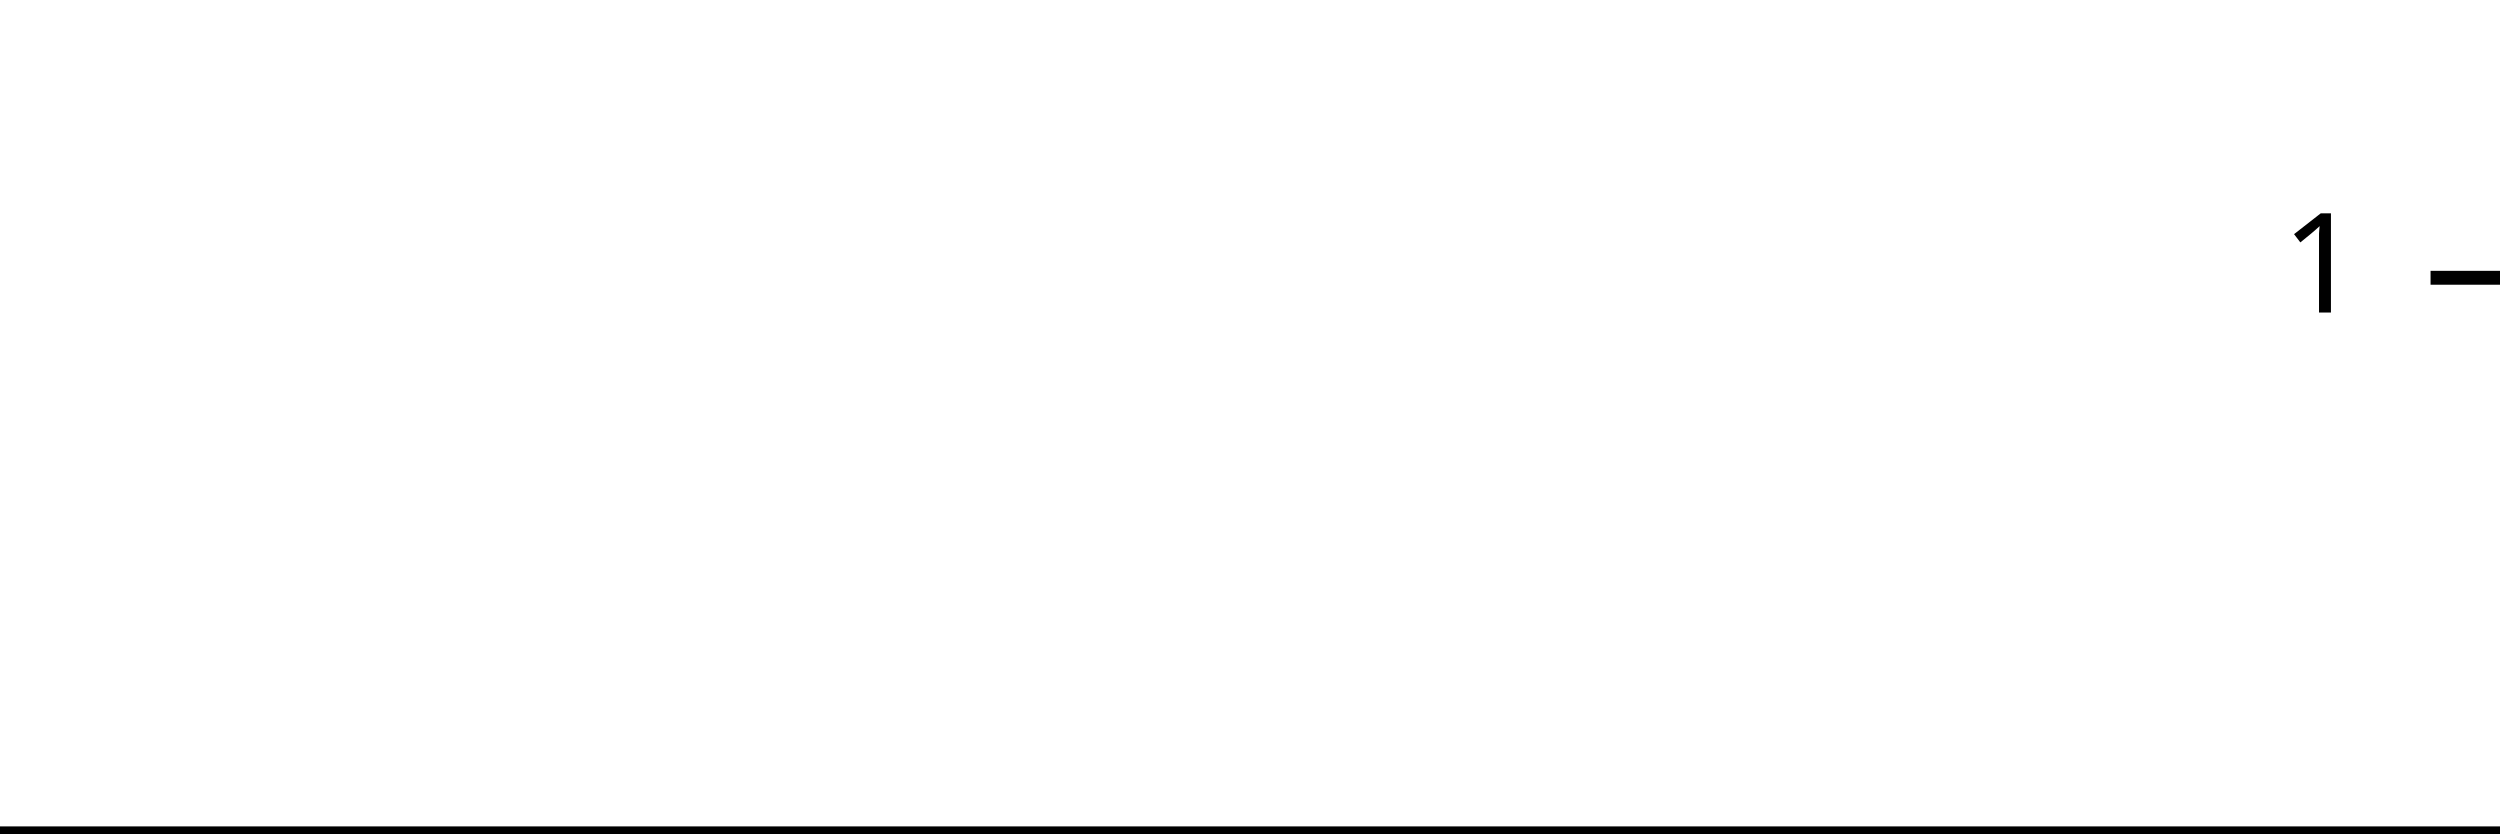
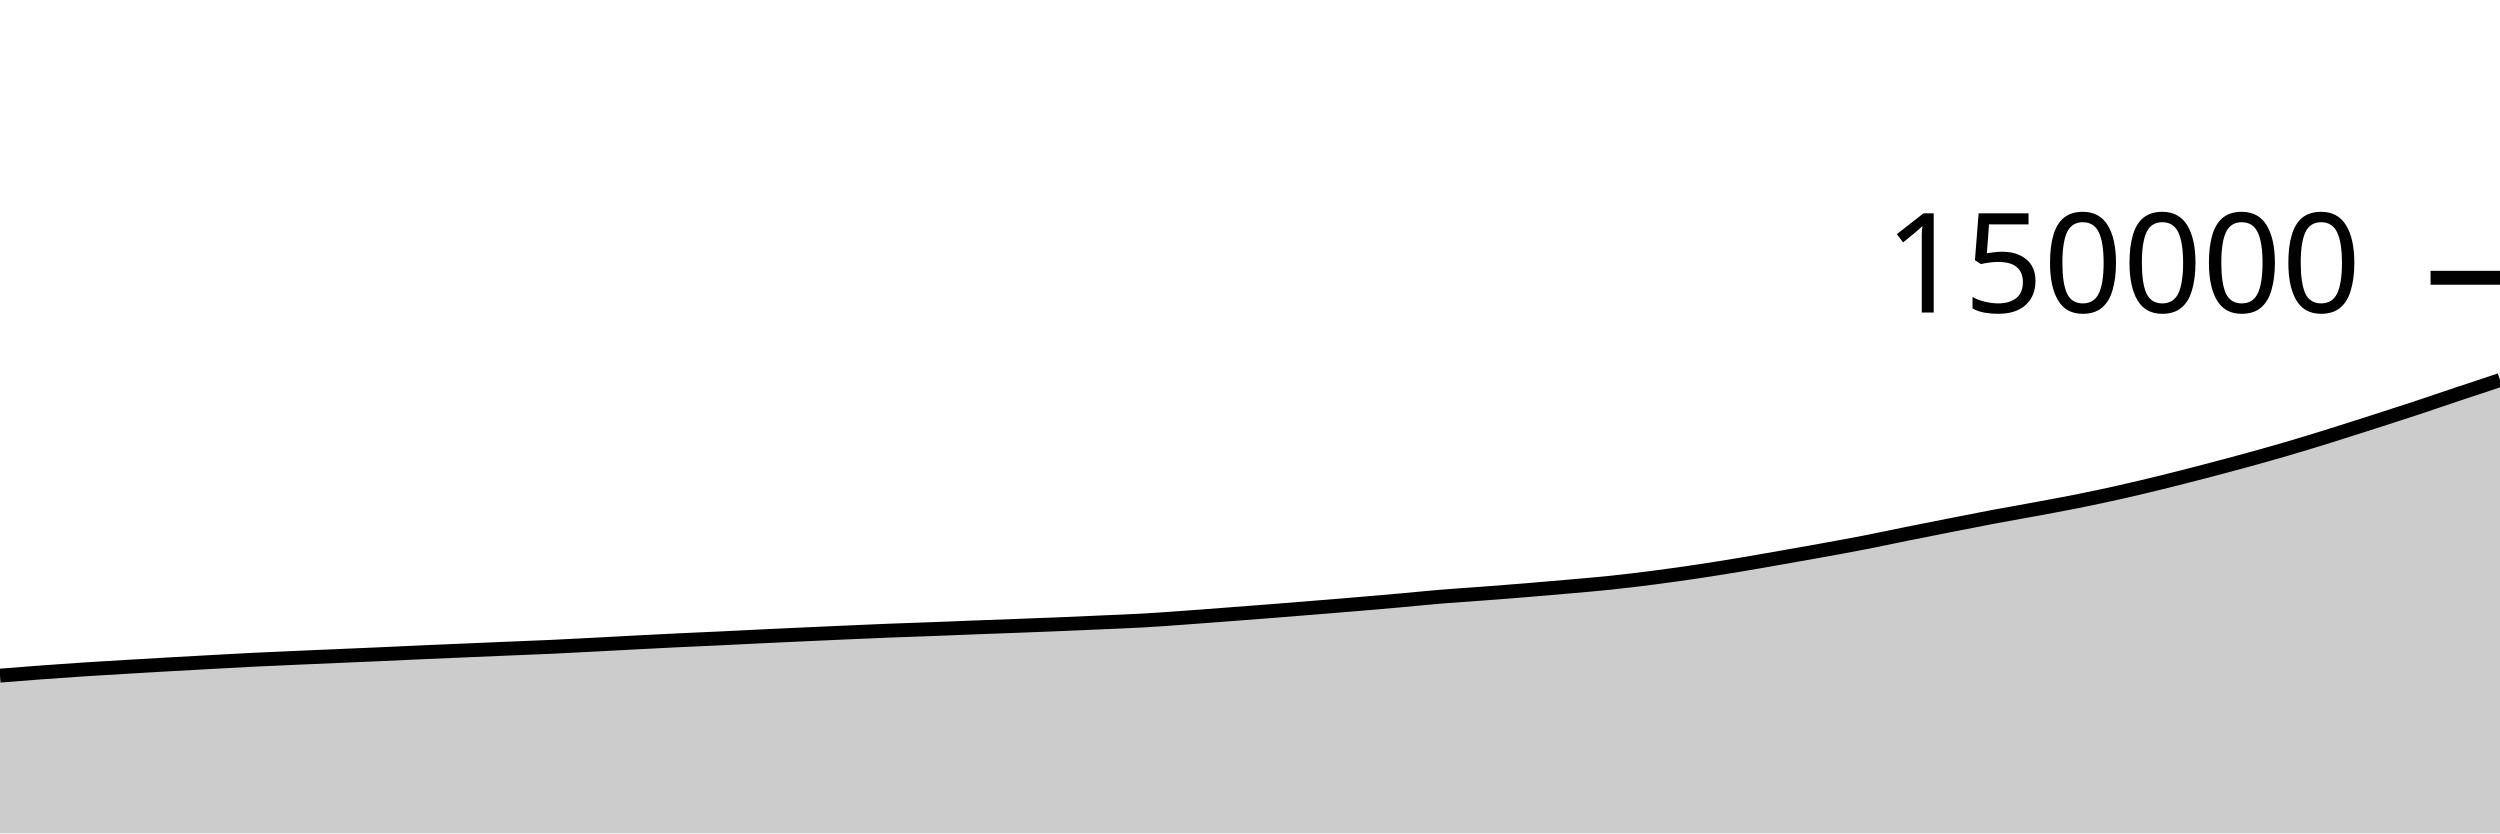
<svg xmlns="http://www.w3.org/2000/svg" viewBox="0 0 180 60">
  <g transform="translate(0,20)">
-     <path class="area" fill="rgba(0, 0, 0, 0.2)" d="M0,40C1.034,40,2.069,40,3.103,40C4.138,40,5.172,40,6.207,40C7.241,40,8.276,40,9.31,40C10.345,40,11.379,40,12.414,40C13.448,40,14.483,40,15.517,40C16.552,40,17.586,40,18.621,40C19.655,40,20.69,40,21.724,40C22.759,40,23.793,40,24.828,40C25.862,40,26.897,40,27.931,40C28.966,40,30,40,31.034,40C32.069,40,33.103,40,34.138,40C35.172,40,36.207,40,37.241,40C38.276,40,39.31,40,40.345,40C41.379,40,42.414,40,43.448,40C44.483,40,45.517,40,46.552,40C47.586,40,48.621,40,49.655,40C50.69,40,51.724,40,52.759,40C53.793,40,54.828,40,55.862,40C56.897,40,57.931,40,58.966,40C60,40,61.034,40,62.069,40C63.103,40,64.138,40,65.172,40C66.207,40,67.241,40,68.276,40C69.31,40,70.345,40,71.379,40C72.414,40,73.448,40,74.483,40C75.517,40,76.552,40,77.586,40C78.621,40,79.655,40,80.69,40C81.724,40,82.759,40,83.793,40C84.828,40,85.862,40,86.897,40C87.931,40,88.966,40,90,40C91.034,40,92.069,40,93.103,40C94.138,40,95.172,40,96.207,40C97.241,40,98.276,40,99.31,40C100.345,40,101.379,40,102.414,40C103.448,40,104.483,40,105.517,40C106.552,40,107.586,40,108.621,40C109.655,40,110.69,40,111.724,40C112.759,40,113.793,40,114.828,40C115.862,40,116.897,40,117.931,40C118.966,40,120,40,121.034,40C122.069,40,123.103,40,124.138,40C125.172,40,126.207,40,127.241,40C128.276,40,129.31,40,130.345,40C131.379,40,132.414,40,133.448,40C134.483,40,135.517,40,136.552,40C137.586,40,138.621,40,139.655,40C140.69,40,141.724,40,142.759,40C143.793,40,144.828,40,145.862,40C146.897,40,147.931,40,148.966,40C150,40,151.034,40,152.069,40C153.103,40,154.138,40,155.172,40C156.207,40,157.241,40,158.276,40C159.31,40,160.345,40,161.379,40C162.414,40,163.448,40,164.483,40C165.517,40,166.552,40,167.586,40C168.621,40,169.655,40,170.69,40C171.724,40,172.759,40,173.793,40C174.828,40,175.862,40,176.897,40C177.931,40,178.966,40,180,40L180,40C178.966,40,177.931,40,176.897,40C175.862,40,174.828,40,173.793,40C172.759,40,171.724,40,170.69,40C169.655,40,168.621,40,167.586,40C166.552,40,165.517,40,164.483,40C163.448,40,162.414,40,161.379,40C160.345,40,159.31,40,158.276,40C157.241,40,156.207,40,155.172,40C154.138,40,153.103,40,152.069,40C151.034,40,150,40,148.966,40C147.931,40,146.897,40,145.862,40C144.828,40,143.793,40,142.759,40C141.724,40,140.69,40,139.655,40C138.621,40,137.586,40,136.552,40C135.517,40,134.483,40,133.448,40C132.414,40,131.379,40,130.345,40C129.31,40,128.276,40,127.241,40C126.207,40,125.172,40,124.138,40C123.103,40,122.069,40,121.034,40C120,40,118.966,40,117.931,40C116.897,40,115.862,40,114.828,40C113.793,40,112.759,40,111.724,40C110.69,40,109.655,40,108.621,40C107.586,40,106.552,40,105.517,40C104.483,40,103.448,40,102.414,40C101.379,40,100.345,40,99.31,40C98.276,40,97.241,40,96.207,40C95.172,40,94.138,40,93.103,40C92.069,40,91.034,40,90,40C88.966,40,87.931,40,86.897,40C85.862,40,84.828,40,83.793,40C82.759,40,81.724,40,80.69,40C79.655,40,78.621,40,77.586,40C76.552,40,75.517,40,74.483,40C73.448,40,72.414,40,71.379,40C70.345,40,69.31,40,68.276,40C67.241,40,66.207,40,65.172,40C64.138,40,63.103,40,62.069,40C61.034,40,60,40,58.966,40C57.931,40,56.897,40,55.862,40C54.828,40,53.793,40,52.759,40C51.724,40,50.69,40,49.655,40C48.621,40,47.586,40,46.552,40C45.517,40,44.483,40,43.448,40C42.414,40,41.379,40,40.345,40C39.31,40,38.276,40,37.241,40C36.207,40,35.172,40,34.138,40C33.103,40,32.069,40,31.034,40C30,40,28.966,40,27.931,40C26.897,40,25.862,40,24.828,40C23.793,40,22.759,40,21.724,40C20.69,40,19.655,40,18.621,40C17.586,40,16.552,40,15.517,40C14.483,40,13.448,40,12.414,40C11.379,40,10.345,40,9.31,40C8.276,40,7.241,40,6.207,40C5.172,40,4.138,40,3.103,40C2.069,40,1.034,40,0,40Z" />
-     <path class="line" stroke="black" fill="none" d="M0,40C1.034,40,2.069,40,3.103,40C4.138,40,5.172,40,6.207,40C7.241,40,8.276,40,9.31,40C10.345,40,11.379,40,12.414,40C13.448,40,14.483,40,15.517,40C16.552,40,17.586,40,18.621,40C19.655,40,20.69,40,21.724,40C22.759,40,23.793,40,24.828,40C25.862,40,26.897,40,27.931,40C28.966,40,30,40,31.034,40C32.069,40,33.103,40,34.138,40C35.172,40,36.207,40,37.241,40C38.276,40,39.31,40,40.345,40C41.379,40,42.414,40,43.448,40C44.483,40,45.517,40,46.552,40C47.586,40,48.621,40,49.655,40C50.69,40,51.724,40,52.759,40C53.793,40,54.828,40,55.862,40C56.897,40,57.931,40,58.966,40C60,40,61.034,40,62.069,40C63.103,40,64.138,40,65.172,40C66.207,40,67.241,40,68.276,40C69.31,40,70.345,40,71.379,40C72.414,40,73.448,40,74.483,40C75.517,40,76.552,40,77.586,40C78.621,40,79.655,40,80.69,40C81.724,40,82.759,40,83.793,40C84.828,40,85.862,40,86.897,40C87.931,40,88.966,40,90,40C91.034,40,92.069,40,93.103,40C94.138,40,95.172,40,96.207,40C97.241,40,98.276,40,99.31,40C100.345,40,101.379,40,102.414,40C103.448,40,104.483,40,105.517,40C106.552,40,107.586,40,108.621,40C109.655,40,110.69,40,111.724,40C112.759,40,113.793,40,114.828,40C115.862,40,116.897,40,117.931,40C118.966,40,120,40,121.034,40C122.069,40,123.103,40,124.138,40C125.172,40,126.207,40,127.241,40C128.276,40,129.31,40,130.345,40C131.379,40,132.414,40,133.448,40C134.483,40,135.517,40,136.552,40C137.586,40,138.621,40,139.655,40C140.69,40,141.724,40,142.759,40C143.793,40,144.828,40,145.862,40C146.897,40,147.931,40,148.966,40C150,40,151.034,40,152.069,40C153.103,40,154.138,40,155.172,40C156.207,40,157.241,40,158.276,40C159.31,40,160.345,40,161.379,40C162.414,40,163.448,40,164.483,40C165.517,40,166.552,40,167.586,40C168.621,40,169.655,40,170.69,40C171.724,40,172.759,40,173.793,40C174.828,40,175.862,40,176.897,40C177.931,40,178.966,40,180,40" />
+     <path class="area" fill="rgba(0, 0, 0, 0.2)" d="M0,28.645C1.017,28.564,2.034,28.482,3.051,28.407C4.068,28.332,5.085,28.262,6.102,28.195C7.119,28.129,8.136,28.069,9.153,28.009C10.169,27.948,11.186,27.889,12.203,27.832C13.22,27.774,14.237,27.718,15.254,27.662C16.271,27.607,17.288,27.549,18.305,27.499C19.322,27.449,20.339,27.406,21.356,27.362C22.373,27.317,23.39,27.273,24.407,27.23C25.424,27.186,26.441,27.145,27.458,27.099C28.475,27.054,29.492,27.004,30.508,26.959C31.525,26.914,32.542,26.872,33.559,26.829C34.576,26.786,35.593,26.742,36.61,26.699C37.627,26.657,38.644,26.62,39.661,26.573C40.678,26.527,41.695,26.472,42.712,26.419C43.729,26.366,44.746,26.308,45.763,26.256C46.78,26.203,47.797,26.151,48.814,26.102C49.831,26.054,50.847,26.012,51.864,25.963C52.881,25.915,53.898,25.862,54.915,25.813C55.932,25.764,56.949,25.718,57.966,25.672C58.983,25.625,60,25.58,61.017,25.535C62.034,25.49,63.051,25.444,64.068,25.404C65.085,25.364,66.102,25.333,67.119,25.295C68.136,25.257,69.153,25.213,70.169,25.175C71.186,25.136,72.203,25.101,73.22,25.062C74.237,25.024,75.254,24.986,76.271,24.944C77.288,24.902,78.305,24.856,79.322,24.811C80.339,24.766,81.356,24.73,82.373,24.672C83.39,24.614,84.407,24.536,85.424,24.463C86.441,24.391,87.458,24.312,88.475,24.234C89.492,24.157,90.508,24.079,91.525,23.999C92.542,23.919,93.559,23.836,94.576,23.754C95.593,23.671,96.61,23.59,97.627,23.505C98.644,23.42,99.661,23.333,100.678,23.242C101.695,23.152,102.712,23.045,103.729,22.961C104.746,22.877,105.763,22.815,106.78,22.738C107.797,22.661,108.814,22.582,109.831,22.499C110.847,22.415,111.864,22.328,112.881,22.238C113.898,22.148,114.915,22.066,115.932,21.959C116.949,21.852,117.966,21.729,118.983,21.598C120,21.467,121.017,21.326,122.034,21.175C123.051,21.024,124.068,20.861,125.085,20.693C126.102,20.525,127.119,20.343,128.136,20.165C129.153,19.987,130.169,19.809,131.186,19.625C132.203,19.44,133.22,19.257,134.237,19.059C135.254,18.86,136.271,18.64,137.288,18.436C138.305,18.231,139.322,18.031,140.339,17.83C141.356,17.63,142.373,17.426,143.39,17.234C144.407,17.042,145.424,16.867,146.441,16.679C147.458,16.491,148.475,16.308,149.492,16.104C150.508,15.901,151.525,15.685,152.542,15.458C153.559,15.23,154.576,14.989,155.593,14.739C156.61,14.49,157.627,14.228,158.644,13.963C159.661,13.698,160.678,13.429,161.695,13.15C162.712,12.871,163.729,12.588,164.746,12.29C165.763,11.992,166.78,11.677,167.797,11.361C168.814,11.045,169.831,10.718,170.847,10.392C171.864,10.066,172.881,9.739,173.898,9.403C174.915,9.067,175.932,8.716,176.949,8.376C177.966,8.036,178.983,7.7,180,7.364L180,40C178.983,40,177.966,40,176.949,40C175.932,40,174.915,40,173.898,40C172.881,40,171.864,40,170.847,40C169.831,40,168.814,40,167.797,40C166.78,40,165.763,40,164.746,40C163.729,40,162.712,40,161.695,40C160.678,40,159.661,40,158.644,40C157.627,40,156.61,40,155.593,40C154.576,40,153.559,40,152.542,40C151.525,40,150.508,40,149.492,40C148.475,40,147.458,40,146.441,40C145.424,40,144.407,40,143.39,40C142.373,40,141.356,40,140.339,40C139.322,40,138.305,40,137.288,40C136.271,40,135.254,40,134.237,40C133.22,40,132.203,40,131.186,40C130.169,40,129.153,40,128.136,40C127.119,40,126.102,40,125.085,40C124.068,40,123.051,40,122.034,40C121.017,40,120,40,118.983,40C117.966,40,116.949,40,115.932,40C114.915,40,113.898,40,112.881,40C111.864,40,110.847,40,109.831,40C108.814,40,107.797,40,106.78,40C105.763,40,104.746,40,103.729,40C102.712,40,101.695,40,100.678,40C99.661,40,98.644,40,97.627,40C96.61,40,95.593,40,94.576,40C93.559,40,92.542,40,91.525,40C90.508,40,89.492,40,88.475,40C87.458,40,86.441,40,85.424,40C84.407,40,83.39,40,82.373,40C81.356,40,80.339,40,79.322,40C78.305,40,77.288,40,76.271,40C75.254,40,74.237,40,73.22,40C72.203,40,71.186,40,70.169,40C69.153,40,68.136,40,67.119,40C66.102,40,65.085,40,64.068,40C63.051,40,62.034,40,61.017,40C60,40,58.983,40,57.966,40C56.949,40,55.932,40,54.915,40C53.898,40,52.881,40,51.864,40C50.847,40,49.831,40,48.814,40C47.797,40,46.78,40,45.763,40C44.746,40,43.729,40,42.712,40C41.695,40,40.678,40,39.661,40C38.644,40,37.627,40,36.61,40C35.593,40,34.576,40,33.559,40C32.542,40,31.525,40,30.508,40C29.492,40,28.475,40,27.458,40C26.441,40,25.424,40,24.407,40C23.39,40,22.373,40,21.356,40C20.339,40,19.322,40,18.305,40C17.288,40,16.271,40,15.254,40C14.237,40,13.22,40,12.203,40C11.186,40,10.169,40,9.153,40C8.136,40,7.119,40,6.102,40C5.085,40,4.068,40,3.051,40C2.034,40,1.017,40,0,40Z" />
+     <path class="line" stroke="black" fill="none" d="M0,28.645C1.017,28.564,2.034,28.482,3.051,28.407C4.068,28.332,5.085,28.262,6.102,28.195C7.119,28.129,8.136,28.069,9.153,28.009C10.169,27.948,11.186,27.889,12.203,27.832C13.22,27.774,14.237,27.718,15.254,27.662C16.271,27.607,17.288,27.549,18.305,27.499C19.322,27.449,20.339,27.406,21.356,27.362C22.373,27.317,23.39,27.273,24.407,27.23C25.424,27.186,26.441,27.145,27.458,27.099C28.475,27.054,29.492,27.004,30.508,26.959C31.525,26.914,32.542,26.872,33.559,26.829C34.576,26.786,35.593,26.742,36.61,26.699C37.627,26.657,38.644,26.62,39.661,26.573C40.678,26.527,41.695,26.472,42.712,26.419C43.729,26.366,44.746,26.308,45.763,26.256C46.78,26.203,47.797,26.151,48.814,26.102C49.831,26.054,50.847,26.012,51.864,25.963C52.881,25.915,53.898,25.862,54.915,25.813C55.932,25.764,56.949,25.718,57.966,25.672C58.983,25.625,60,25.58,61.017,25.535C62.034,25.49,63.051,25.444,64.068,25.404C65.085,25.364,66.102,25.333,67.119,25.295C68.136,25.257,69.153,25.213,70.169,25.175C71.186,25.136,72.203,25.101,73.22,25.062C74.237,25.024,75.254,24.986,76.271,24.944C77.288,24.902,78.305,24.856,79.322,24.811C80.339,24.766,81.356,24.73,82.373,24.672C83.39,24.614,84.407,24.536,85.424,24.463C86.441,24.391,87.458,24.312,88.475,24.234C89.492,24.157,90.508,24.079,91.525,23.999C92.542,23.919,93.559,23.836,94.576,23.754C95.593,23.671,96.61,23.59,97.627,23.505C98.644,23.42,99.661,23.333,100.678,23.242C101.695,23.152,102.712,23.045,103.729,22.961C104.746,22.877,105.763,22.815,106.78,22.738C107.797,22.661,108.814,22.582,109.831,22.499C110.847,22.415,111.864,22.328,112.881,22.238C113.898,22.148,114.915,22.066,115.932,21.959C116.949,21.852,117.966,21.729,118.983,21.598C120,21.467,121.017,21.326,122.034,21.175C123.051,21.024,124.068,20.861,125.085,20.693C126.102,20.525,127.119,20.343,128.136,20.165C129.153,19.987,130.169,19.809,131.186,19.625C132.203,19.44,133.22,19.257,134.237,19.059C135.254,18.86,136.271,18.64,137.288,18.436C138.305,18.231,139.322,18.031,140.339,17.83C141.356,17.63,142.373,17.426,143.39,17.234C144.407,17.042,145.424,16.867,146.441,16.679C147.458,16.491,148.475,16.308,149.492,16.104C150.508,15.901,151.525,15.685,152.542,15.458C153.559,15.23,154.576,14.989,155.593,14.739C156.61,14.49,157.627,14.228,158.644,13.963C159.661,13.698,160.678,13.429,161.695,13.15C162.712,12.871,163.729,12.588,164.746,12.29C165.763,11.992,166.78,11.677,167.797,11.361C168.814,11.045,169.831,10.718,170.847,10.392C171.864,10.066,172.881,9.739,173.898,9.403C174.915,9.067,175.932,8.716,176.949,8.376C177.966,8.036,178.983,7.7,180,7.364" />
    <path class="axis-ceiling" stroke-width="1" stroke="black" fill="none" d="M175,0L180,0" />
-     <text class="axis-ceiling-label" font-family="sans-serif" text-anchor="end" font-size="10px" x="170" y="2.5">1</text>
+     <text class="axis-ceiling-label" font-family="sans-serif" text-anchor="end" font-size="10px" x="170" y="2.5">150000</text>
  </g>
</svg>
